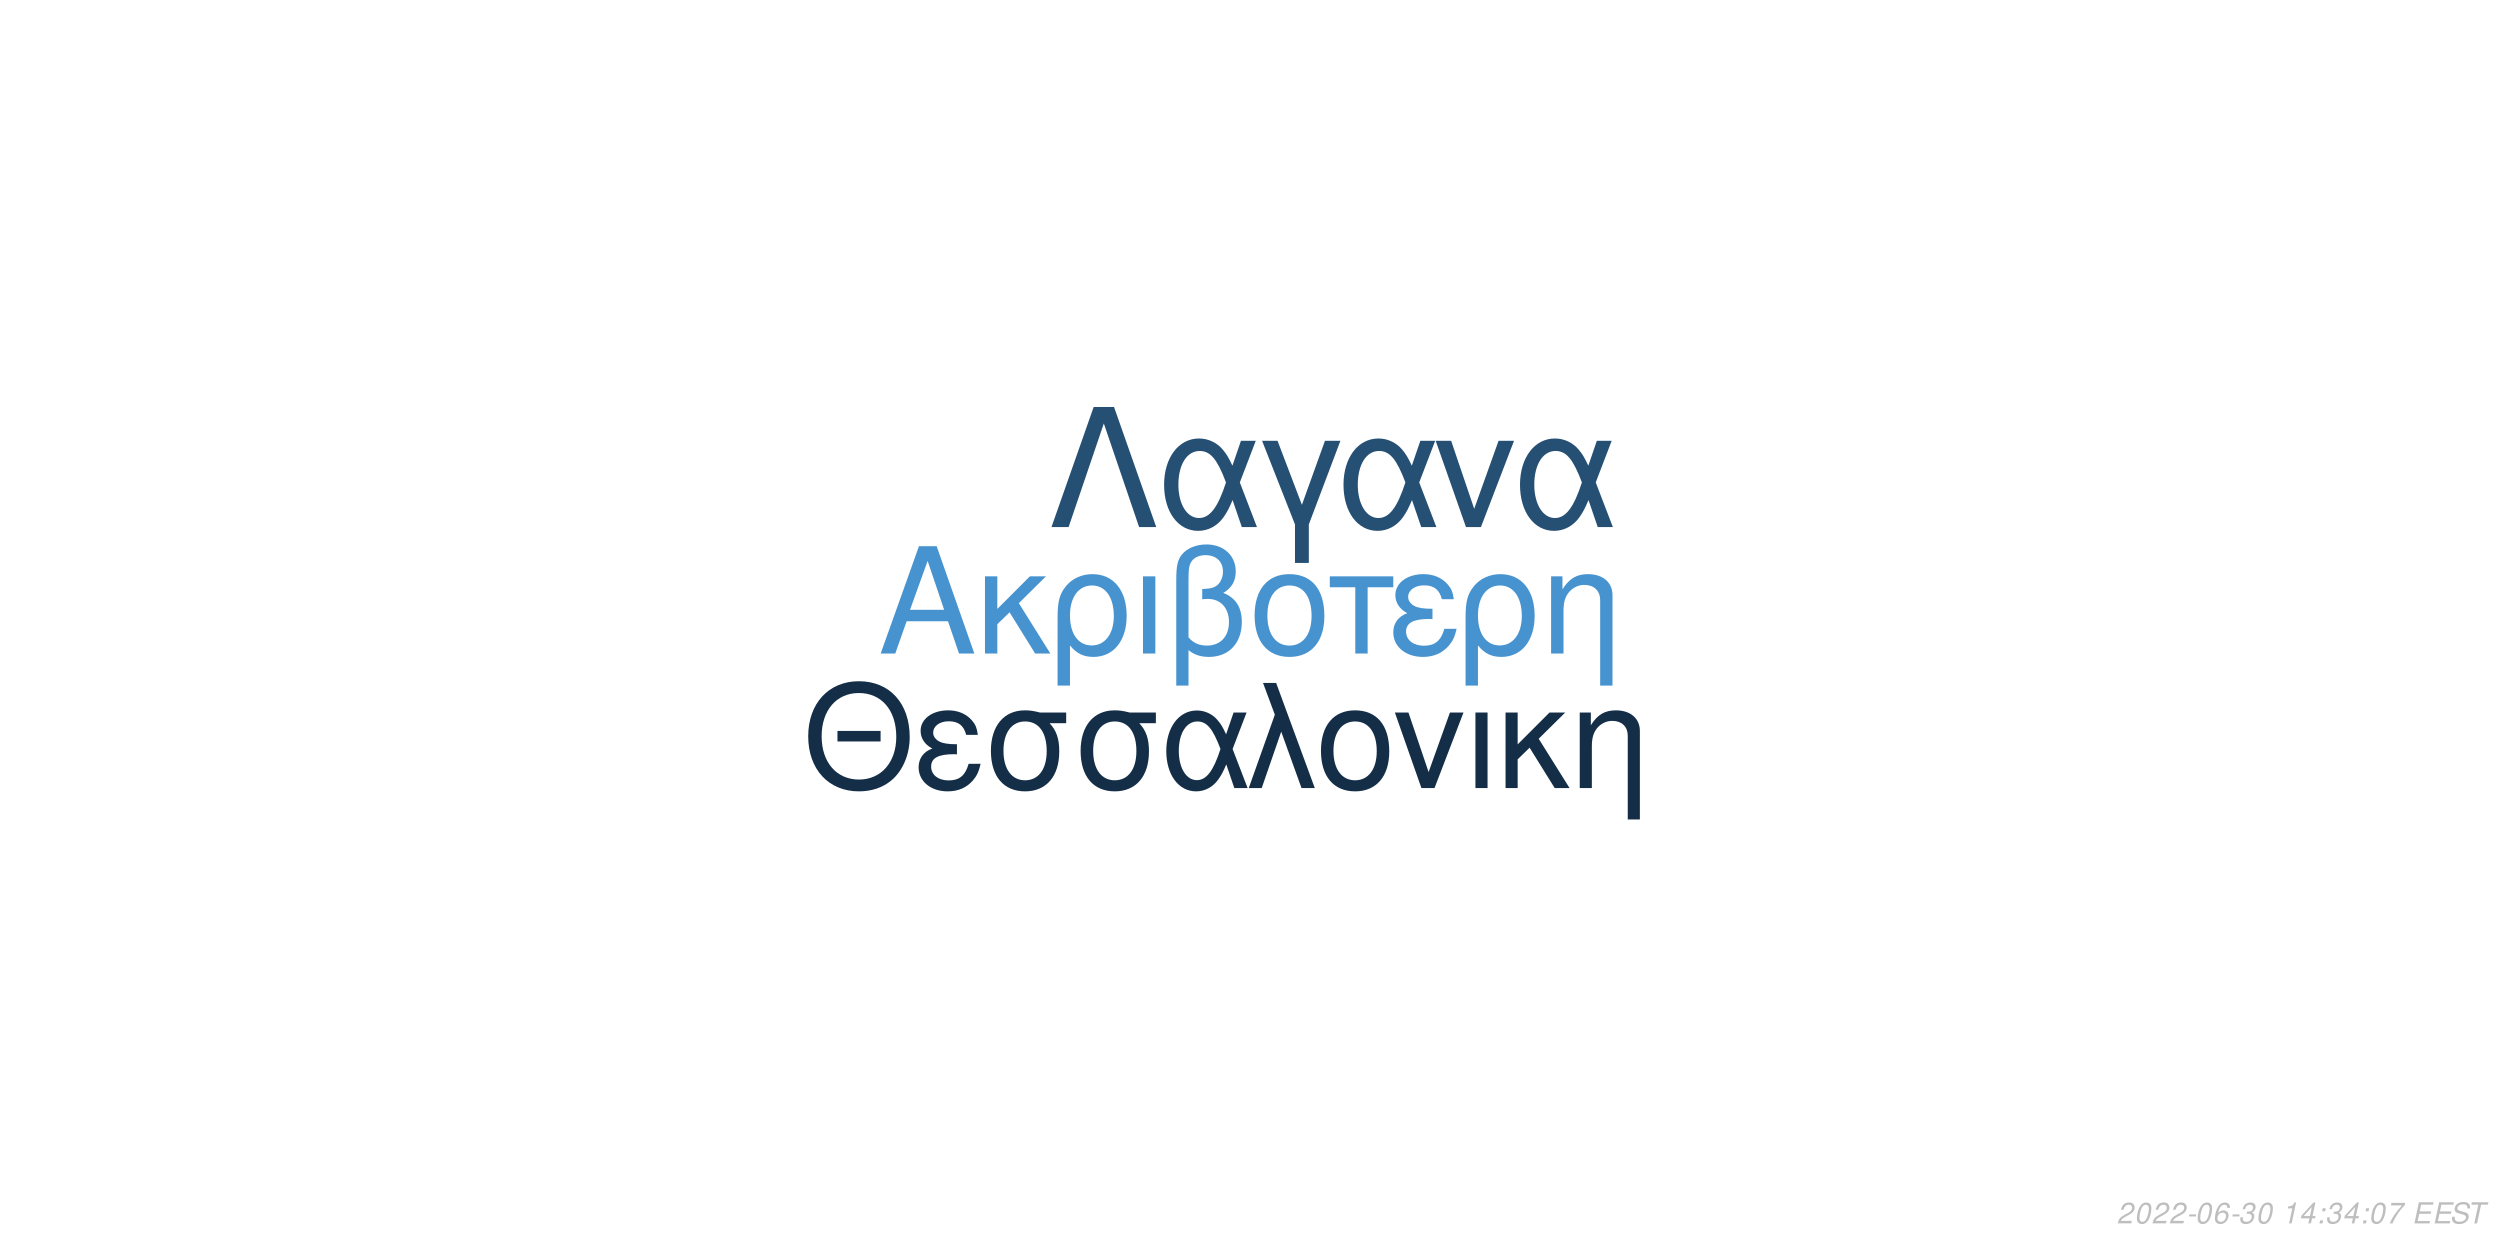
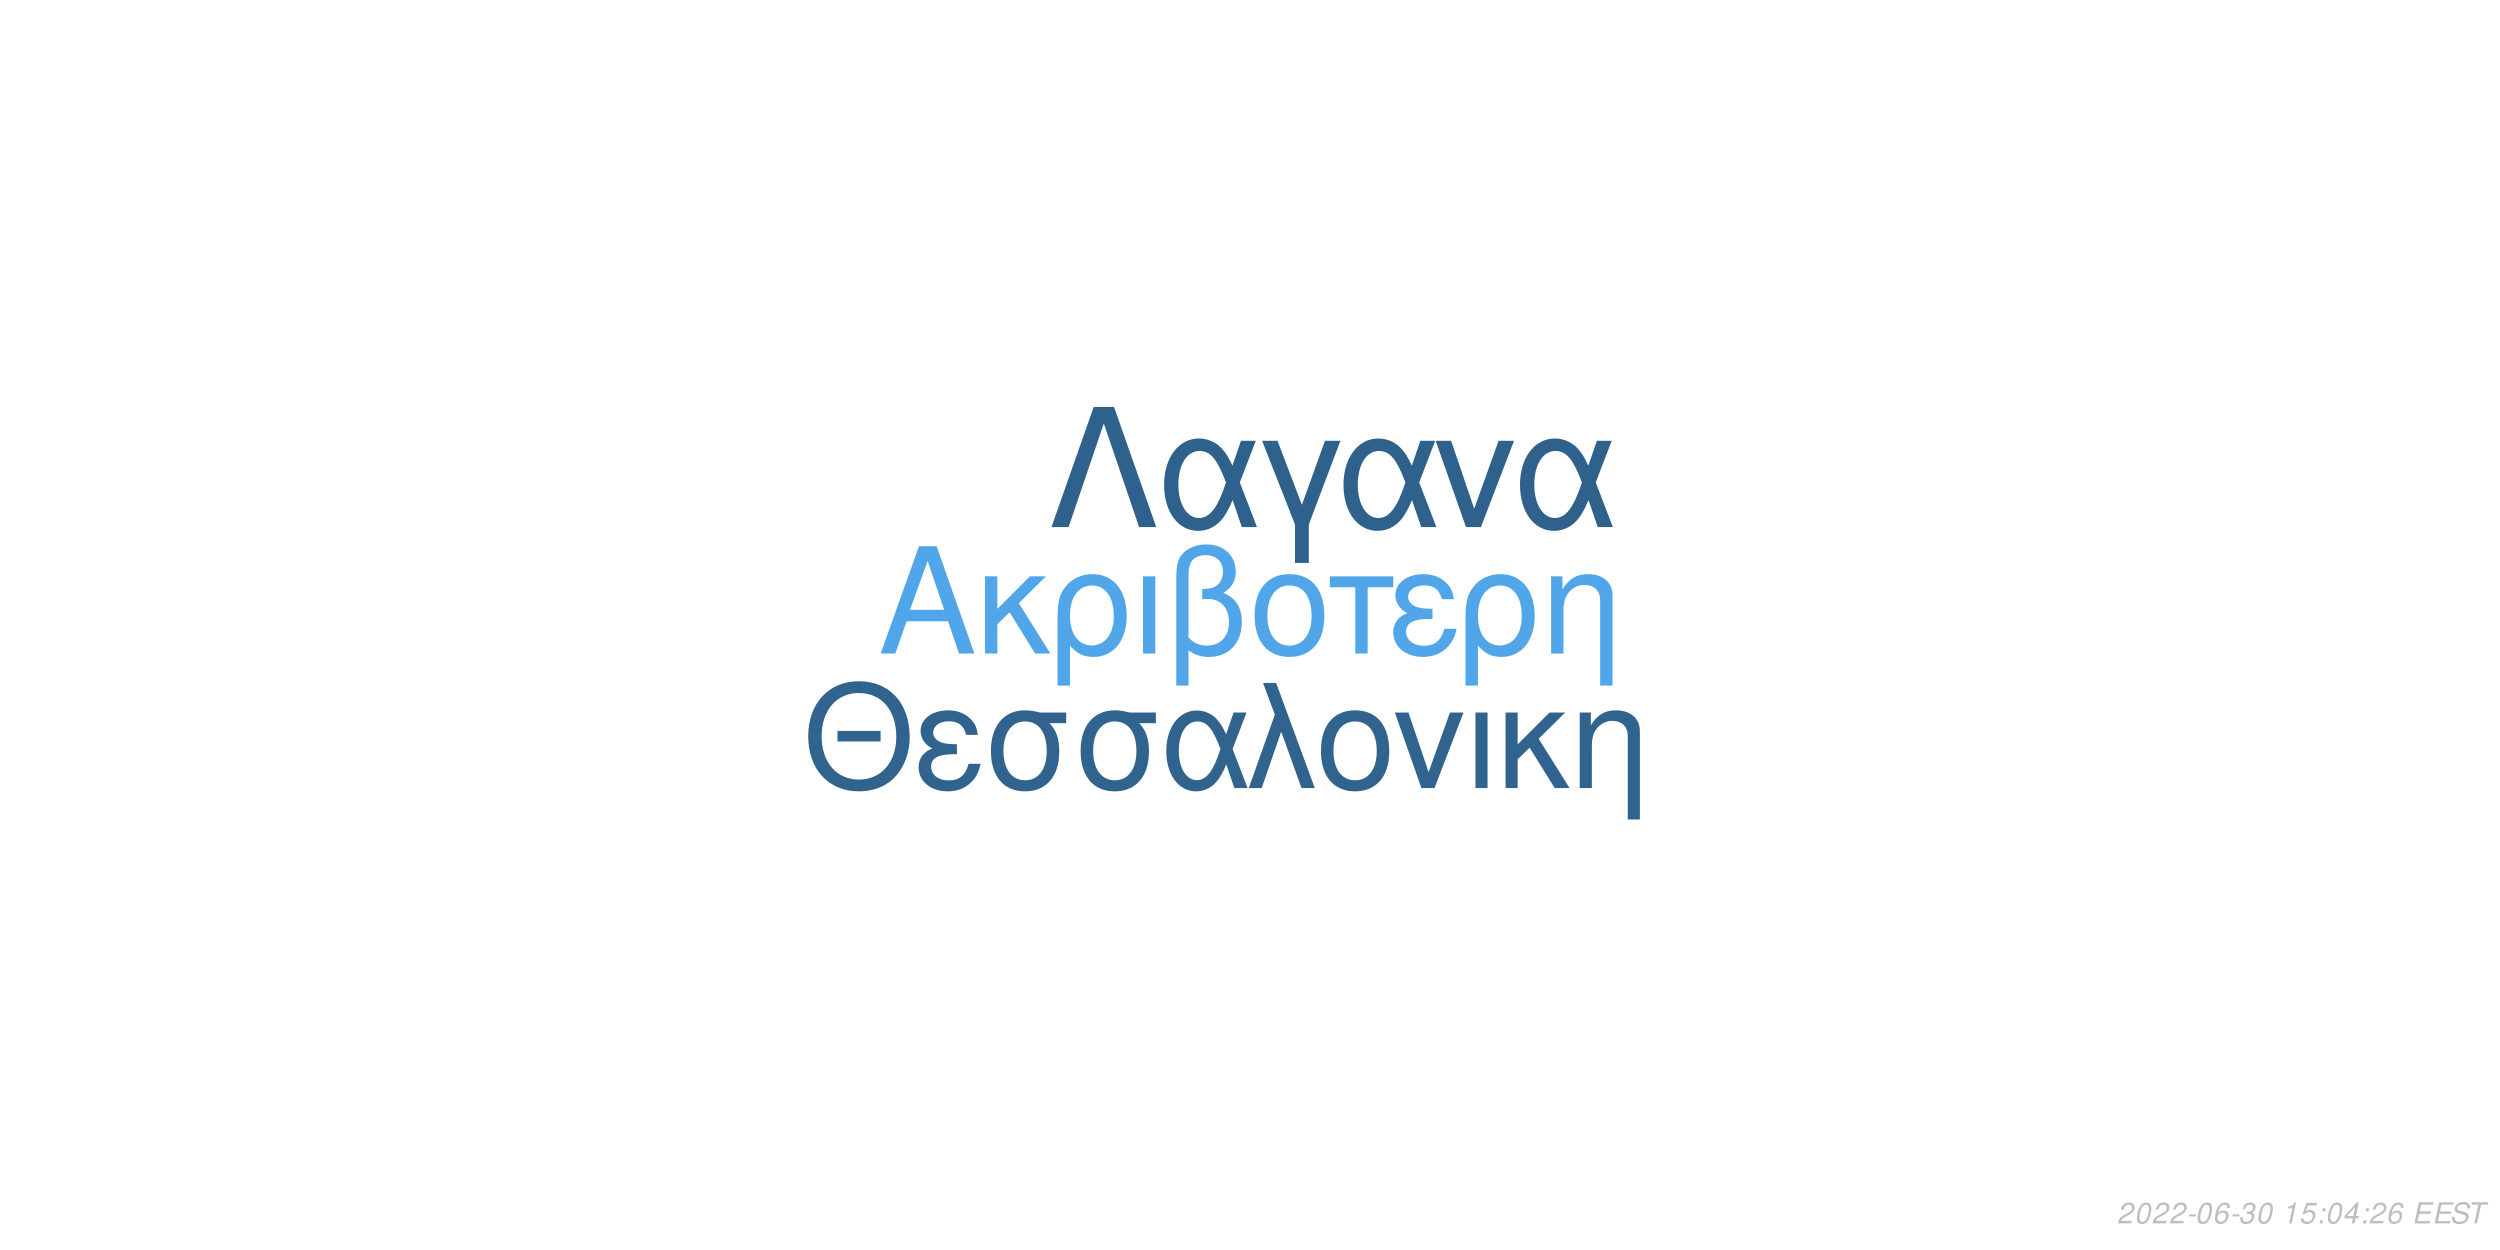
<svg xmlns="http://www.w3.org/2000/svg" xmlns:xlink="http://www.w3.org/1999/xlink" width="864pt" height="432pt" viewBox="0 0 864 432" version="1.1">
  <defs>
    <g>
      <symbol overflow="visible" id="glyph0-0">
        <path style="stroke:none;" d="" />
      </symbol>
      <symbol overflow="visible" id="glyph0-1">
        <path style="stroke:none;" d="M 24.125 -11.141 L 27.938 0 L 33.234 0 L 20.203 -37.094 L 14.094 -37.094 L 0.859 0 L 5.906 0 L 9.828 -11.141 Z M 22.797 -15.109 L 11 -15.109 L 17.094 -32.016 Z M 22.797 -15.109 " />
      </symbol>
      <symbol overflow="visible" id="glyph0-2">
        <path style="stroke:none;" d="M 7.172 -15.422 L 7.172 -26.672 L 2.906 -26.672 L 2.906 0 L 7.172 0 L 7.172 -10.125 L 11.406 -14.25 L 20.25 0 L 25.5 0 L 14.609 -17.406 L 23.969 -26.672 L 18.422 -26.672 Z M 7.172 -15.422 " />
      </symbol>
      <symbol overflow="visible" id="glyph0-3">
        <path style="stroke:none;" d="M 3 11.094 L 7.281 11.094 L 7.281 -2.797 C 9.516 -0.047 11.953 1.172 15.375 1.172 C 22.344 1.172 26.875 -4.422 26.875 -13.031 C 26.875 -21.891 22.297 -27.438 15.062 -27.438 C 11.297 -27.438 7.984 -25.906 5.797 -23.156 C 3.672 -20.516 3 -17.969 3 -12.359 Z M 14.906 -23.516 C 19.547 -23.516 22.438 -19.438 22.438 -12.922 C 22.438 -6.812 19.391 -2.797 14.812 -2.797 C 10.172 -2.797 7.281 -6.766 7.281 -13.125 C 7.281 -19.484 10.234 -23.516 14.906 -23.516 Z M 14.906 -23.516 " />
      </symbol>
      <symbol overflow="visible" id="glyph0-4">
        <path style="stroke:none;" d="M 3.516 0 L 7.781 0 L 7.781 -26.672 L 3.516 -26.672 Z M 3.516 0 " />
      </symbol>
      <symbol overflow="visible" id="glyph0-5">
        <path style="stroke:none;" d="M 4.016 11.094 L 8.25 11.094 L 8.25 -1.172 C 10.172 0.406 12.422 1.172 15.312 1.172 C 22.188 1.172 26.672 -3.609 26.672 -10.891 C 26.672 -15.984 24.578 -19.234 20.25 -20.969 C 23.109 -22.547 24.578 -25.031 24.578 -28.344 C 24.578 -33.844 20.406 -37.703 14.453 -37.703 C 10.938 -37.703 7.734 -36.391 6 -34.25 C 4.484 -32.422 4.016 -30.328 4.016 -25.391 Z M 8.25 -25.656 C 8.25 -29.359 8.5 -30.844 9.469 -32.062 C 10.375 -33.281 12.156 -34 14.094 -34 C 17.812 -34 20.156 -31.812 20.156 -28.297 C 20.156 -25.953 18.984 -23.812 17.297 -23.047 C 16.281 -22.547 15.469 -22.438 12.984 -22.297 L 12.984 -18.781 C 13.734 -18.828 14.344 -18.875 14.969 -18.875 C 19.344 -18.875 22.234 -15.719 22.234 -10.891 C 22.234 -5.906 19.281 -2.75 14.656 -2.75 C 11.953 -2.75 9.922 -3.609 8.25 -5.594 Z M 8.25 -25.656 " />
      </symbol>
      <symbol overflow="visible" id="glyph0-6">
        <path style="stroke:none;" d="M 14.094 -27.438 C 6.562 -27.438 2.094 -22.094 2.094 -13.125 C 2.094 -4.125 6.562 1.172 14.141 1.172 C 21.672 1.172 26.203 -4.172 26.203 -12.922 C 26.203 -22.188 21.828 -27.438 14.094 -27.438 Z M 14.141 -23.516 C 18.938 -23.516 21.781 -19.594 21.781 -12.984 C 21.781 -6.672 18.828 -2.75 14.141 -2.75 C 9.422 -2.75 6.516 -6.672 6.516 -13.125 C 6.516 -19.594 9.422 -23.516 14.141 -23.516 Z M 14.141 -23.516 " />
      </symbol>
      <symbol overflow="visible" id="glyph0-7">
        <path style="stroke:none;" d="M 7.891 0 L 12.156 0 L 12.156 -22.906 L 21.016 -22.906 L 21.016 -26.672 L -0.922 -26.672 L -0.922 -22.906 L 7.891 -22.906 Z M 7.891 0 " />
      </symbol>
      <symbol overflow="visible" id="glyph0-8">
        <path style="stroke:none;" d="M 14.562 -15.469 C 11.344 -15.469 9.562 -15.781 8.297 -16.438 C 6.922 -17.203 6.156 -18.328 6.156 -19.547 C 6.156 -21.891 8.453 -23.562 11.656 -23.562 C 15.062 -23.562 16.953 -22.094 17.812 -18.781 L 21.938 -18.781 C 21.578 -21.266 21.062 -22.5 19.797 -23.922 C 17.812 -26.203 14.906 -27.438 11.453 -27.438 C 5.797 -27.438 1.734 -24.375 1.734 -20.203 C 1.734 -17.609 3.156 -15.375 5.859 -13.938 C 2.797 -12.875 1.016 -10.484 1.016 -7.328 C 1.016 -2.391 5.297 1.172 11.25 1.172 C 14.969 1.172 17.906 -0.109 20.156 -2.641 C 21.578 -4.328 22.297 -5.797 22.906 -8.547 L 18.672 -8.547 C 17.5 -4.422 15.422 -2.703 11.609 -2.703 C 7.938 -2.703 5.438 -4.688 5.438 -7.578 C 5.438 -10.578 7.938 -11.953 13.484 -11.953 C 13.641 -11.953 14.094 -11.953 14.562 -11.906 Z M 14.562 -15.469 " />
      </symbol>
      <symbol overflow="visible" id="glyph0-9">
        <path style="stroke:none;" d="M 3.562 -26.672 L 3.562 0 L 7.844 0 L 7.844 -14.703 C 7.844 -17.906 8.5 -19.891 10.031 -21.531 C 11.406 -22.953 13.188 -23.719 15.062 -23.719 C 18.375 -23.719 20.516 -21.672 20.516 -18.469 L 20.516 11.094 L 24.781 11.094 L 24.781 -20.156 C 24.781 -24.578 21.469 -27.438 16.328 -27.438 C 12.359 -27.438 9.828 -25.906 7.484 -22.188 L 7.484 -26.672 Z M 3.562 -26.672 " />
      </symbol>
      <symbol overflow="visible" id="glyph1-0">
        <path style="stroke:none;" d="" />
      </symbol>
      <symbol overflow="visible" id="glyph1-1">
        <path style="stroke:none;" d="M 26.859 -19.734 L 11.953 -19.734 L 11.953 -16.094 L 26.859 -16.094 Z M 19.328 -36.922 C 8.922 -36.922 1.844 -29.25 1.844 -17.891 C 1.844 -6.484 8.875 1.141 19.391 1.141 C 23.812 1.141 27.703 -0.203 30.641 -2.688 C 34.578 -6.031 36.922 -11.656 36.922 -17.594 C 36.922 -29.297 30 -36.922 19.328 -36.922 Z M 19.328 -32.844 C 27.203 -32.844 32.281 -26.906 32.281 -17.688 C 32.281 -8.922 27.062 -2.938 19.391 -2.938 C 11.609 -2.938 6.484 -8.922 6.484 -17.891 C 6.484 -26.859 11.609 -32.844 19.328 -32.844 Z M 19.328 -32.844 " />
      </symbol>
      <symbol overflow="visible" id="glyph1-2">
        <path style="stroke:none;" d="M 14.25 -15.141 C 11.109 -15.141 9.375 -15.453 8.125 -16.094 C 6.781 -16.844 6.031 -17.938 6.031 -19.141 C 6.031 -21.422 8.266 -23.078 11.406 -23.078 C 14.75 -23.078 16.594 -21.625 17.438 -18.391 L 21.469 -18.391 C 21.125 -20.828 20.625 -22.031 19.391 -23.422 C 17.438 -25.656 14.594 -26.859 11.219 -26.859 C 5.688 -26.859 1.688 -23.875 1.688 -19.781 C 1.688 -17.234 3.094 -15.047 5.734 -13.656 C 2.734 -12.609 1 -10.266 1 -7.172 C 1 -2.344 5.188 1.141 11.016 1.141 C 14.656 1.141 17.547 -0.094 19.734 -2.594 C 21.125 -4.234 21.828 -5.688 22.422 -8.375 L 18.281 -8.375 C 17.141 -4.328 15.094 -2.641 11.359 -2.641 C 7.766 -2.641 5.328 -4.578 5.328 -7.422 C 5.328 -10.359 7.766 -11.703 13.203 -11.703 C 13.359 -11.703 13.797 -11.703 14.25 -11.656 Z M 14.25 -15.141 " />
      </symbol>
      <symbol overflow="visible" id="glyph1-3">
        <path style="stroke:none;" d="M 29 -26.109 L 19.938 -26.109 C 17.594 -26.703 16.438 -26.859 14.703 -26.859 C 7.469 -26.859 2.984 -21.469 2.984 -12.859 C 2.984 -4.031 7.375 1.141 14.797 1.141 C 22.172 1.141 26.609 -4.078 26.609 -12.656 C 26.609 -17.047 25.656 -19.828 23.266 -22.422 L 29 -22.422 Z M 14.797 -23.016 C 19.531 -23.016 22.266 -19.234 22.266 -12.75 C 22.266 -6.531 19.438 -2.688 14.797 -2.688 C 10.172 -2.688 7.328 -6.531 7.328 -12.859 C 7.328 -19.188 10.172 -23.016 14.797 -23.016 Z M 14.797 -23.016 " />
      </symbol>
      <symbol overflow="visible" id="glyph1-4">
        <path style="stroke:none;" d="M 29.344 -26.109 L 24.859 -26.109 L 22.266 -18.578 C 21.125 -21.031 20.484 -22.125 19.328 -23.469 C 17.547 -25.609 14.906 -26.812 12.156 -26.812 C 5.984 -26.812 1.594 -20.984 1.594 -12.812 C 1.594 -4.578 5.828 1.141 11.906 1.141 C 14.953 1.141 17.734 -0.344 19.625 -3.047 C 20.672 -4.531 21.281 -5.688 22.328 -8.172 L 25.109 0 L 29.703 0 L 24.516 -13.5 Z M 20.328 -13.5 C 17.891 -5.922 15.453 -2.734 12.156 -2.734 C 8.516 -2.734 5.922 -6.922 5.922 -12.812 C 5.922 -18.938 8.516 -23.016 12.359 -23.016 C 15.594 -23.016 17.688 -20.531 20.328 -13.5 Z M 20.328 -13.5 " />
      </symbol>
      <symbol overflow="visible" id="glyph1-5">
        <path style="stroke:none;" d="M 1.094 0 L 5.578 0 L 12.312 -19.484 L 19.328 0 L 23.922 0 L 10.562 -36.328 L 6.031 -36.328 L 10.109 -25.359 Z M 1.094 0 " />
      </symbol>
      <symbol overflow="visible" id="glyph1-6">
        <path style="stroke:none;" d="M 13.797 -26.859 C 6.422 -26.859 2.047 -21.625 2.047 -12.859 C 2.047 -4.031 6.422 1.141 13.859 1.141 C 21.234 1.141 25.656 -4.078 25.656 -12.656 C 25.656 -21.719 21.375 -26.859 13.797 -26.859 Z M 13.859 -23.016 C 18.531 -23.016 21.328 -19.188 21.328 -12.703 C 21.328 -6.531 18.438 -2.688 13.859 -2.688 C 9.219 -2.688 6.375 -6.531 6.375 -12.859 C 6.375 -19.188 9.219 -23.016 13.859 -23.016 Z M 13.859 -23.016 " />
      </symbol>
      <symbol overflow="visible" id="glyph1-7">
        <path style="stroke:none;" d="M 14.297 0 L 24.312 -26.109 L 19.625 -26.109 L 12.25 -5.531 L 5.281 -26.109 L 0.594 -26.109 L 9.766 0 Z M 14.297 0 " />
      </symbol>
      <symbol overflow="visible" id="glyph1-8">
        <path style="stroke:none;" d="M 3.438 0 L 7.625 0 L 7.625 -26.109 L 3.438 -26.109 Z M 3.438 0 " />
      </symbol>
      <symbol overflow="visible" id="glyph1-9">
        <path style="stroke:none;" d="M 7.031 -15.094 L 7.031 -26.109 L 2.844 -26.109 L 2.844 0 L 7.031 0 L 7.031 -9.922 L 11.156 -13.953 L 19.828 0 L 24.969 0 L 14.297 -17.047 L 23.469 -26.109 L 18.031 -26.109 Z M 7.031 -15.094 " />
      </symbol>
      <symbol overflow="visible" id="glyph1-10">
        <path style="stroke:none;" d="M 3.484 -26.109 L 3.484 0 L 7.672 0 L 7.672 -14.406 C 7.672 -17.547 8.328 -19.484 9.812 -21.078 C 11.156 -22.469 12.906 -23.219 14.75 -23.219 C 17.984 -23.219 20.078 -21.234 20.078 -18.094 L 20.078 10.859 L 24.266 10.859 L 24.266 -19.734 C 24.266 -24.062 21.031 -26.859 16 -26.859 C 12.109 -26.859 9.609 -25.359 7.328 -21.719 L 7.328 -26.109 Z M 3.484 -26.109 " />
      </symbol>
      <symbol overflow="visible" id="glyph2-0">
        <path style="stroke:none;" d="" />
      </symbol>
      <symbol overflow="visible" id="glyph2-1">
        <path style="stroke:none;" d="M 22.531 -41.484 L 15.484 -41.484 L 0.906 0 L 6.828 0 L 19 -35.797 L 31.188 0 L 37.109 0 Z M 22.531 -41.484 " />
      </symbol>
      <symbol overflow="visible" id="glyph2-2">
        <path style="stroke:none;" d="M 33.516 -29.812 L 28.391 -29.812 L 25.438 -21.219 C 24.125 -24.016 23.391 -25.266 22.078 -26.797 C 20.031 -29.25 17.016 -30.609 13.891 -30.609 C 6.828 -30.609 1.828 -23.953 1.828 -14.625 C 1.828 -5.234 6.656 1.312 13.594 1.312 C 17.078 1.312 20.266 -0.391 22.422 -3.469 C 23.609 -5.172 24.297 -6.484 25.5 -9.328 L 28.688 0 L 33.922 0 L 28 -15.422 Z M 23.219 -15.422 C 20.422 -6.766 17.641 -3.125 13.891 -3.125 C 9.734 -3.125 6.766 -7.906 6.766 -14.625 C 6.766 -21.625 9.734 -26.297 14.109 -26.297 C 17.812 -26.297 20.203 -23.453 23.219 -15.422 Z M 23.219 -15.422 " />
      </symbol>
      <symbol overflow="visible" id="glyph2-3">
        <path style="stroke:none;" d="M 12.062 12.406 L 16.844 12.406 L 16.844 -0.906 L 27.766 -29.812 L 22.422 -29.812 L 14.453 -7.688 L 6.031 -29.812 L 0.688 -29.812 L 12.062 -0.906 Z M 12.062 12.406 " />
      </symbol>
      <symbol overflow="visible" id="glyph2-4">
        <path style="stroke:none;" d="M 16.328 0 L 27.766 -29.812 L 22.422 -29.812 L 14 -6.312 L 6.031 -29.812 L 0.688 -29.812 L 11.156 0 Z M 16.328 0 " />
      </symbol>
      <symbol overflow="visible" id="glyph3-0">
        <path style="stroke:none;" d="" />
      </symbol>
      <symbol overflow="visible" id="glyph3-1">
        <path style="stroke:none;" d="M 5.234 -0.875 L 1.469 -0.875 C 1.641 -1.375 2.203 -1.891 3.109 -2.344 L 4.234 -2.938 C 5.562 -3.625 6.219 -4.469 6.219 -5.484 C 6.219 -5.938 6.062 -6.359 5.797 -6.656 C 5.469 -7.047 4.984 -7.234 4.312 -7.234 C 2.766 -7.234 1.891 -6.453 1.484 -4.734 L 2.375 -4.734 C 2.484 -5.188 2.609 -5.484 2.797 -5.75 C 3.094 -6.203 3.609 -6.453 4.188 -6.453 C 4.891 -6.453 5.344 -6.031 5.344 -5.375 C 5.344 -4.703 4.859 -4.094 4.016 -3.656 L 2.984 -3.125 C 1.234 -2.188 0.797 -1.656 0.344 -0.016 L 5.047 -0.016 Z M 5.234 -0.875 " />
      </symbol>
      <symbol overflow="visible" id="glyph3-2">
        <path style="stroke:none;" d="M 4.203 -7.234 C 3.375 -7.234 2.688 -6.812 2.125 -5.984 C 1.484 -5.047 0.984 -3.188 0.984 -1.734 C 0.984 -1.109 1.172 -0.562 1.484 -0.266 C 1.797 0.047 2.281 0.234 2.766 0.234 C 3.625 0.234 4.281 -0.156 4.859 -1.016 C 5.516 -1.953 6 -3.797 6 -5.266 C 6 -6.5 5.328 -7.234 4.203 -7.234 Z M 4.094 -6.453 C 4.734 -6.453 5.125 -5.984 5.125 -5.156 C 5.125 -4.203 4.781 -2.625 4.406 -1.812 C 3.984 -0.938 3.516 -0.547 2.875 -0.547 C 2.25 -0.547 1.875 -1.031 1.875 -1.828 C 1.875 -2.797 2.203 -4.344 2.594 -5.203 C 2.984 -6.047 3.453 -6.453 4.094 -6.453 Z M 4.094 -6.453 " />
      </symbol>
      <symbol overflow="visible" id="glyph3-3">
        <path style="stroke:none;" d="M 3.516 -3.125 L 1.125 -3.125 L 0.969 -2.406 L 3.359 -2.406 Z M 3.516 -3.125 " />
      </symbol>
      <symbol overflow="visible" id="glyph3-4">
        <path style="stroke:none;" d="M 6.125 -5.344 L 6.141 -5.625 C 6.141 -6.609 5.453 -7.234 4.391 -7.234 C 3.438 -7.234 2.641 -6.719 2.016 -5.703 C 1.422 -4.781 0.938 -2.953 0.938 -1.688 C 0.938 -0.516 1.688 0.234 2.859 0.234 C 3.703 0.234 4.438 -0.156 5 -0.875 C 5.406 -1.422 5.672 -2.156 5.672 -2.766 C 5.672 -3.812 4.969 -4.5 3.906 -4.5 C 3.234 -4.5 2.672 -4.234 2.094 -3.625 C 2.406 -5.375 3.234 -6.453 4.25 -6.453 C 4.703 -6.453 5.062 -6.234 5.172 -5.844 C 5.203 -5.719 5.234 -5.578 5.25 -5.344 Z M 3.656 -3.734 C 4.344 -3.734 4.797 -3.281 4.797 -2.625 C 4.797 -1.469 3.984 -0.547 2.984 -0.547 C 2.297 -0.547 1.812 -1.047 1.812 -1.766 C 1.812 -2.859 2.625 -3.734 3.656 -3.734 Z M 3.656 -3.734 " />
      </symbol>
      <symbol overflow="visible" id="glyph3-5">
        <path style="stroke:none;" d="M 2.922 -3.312 C 3.125 -3.344 3.234 -3.344 3.375 -3.344 C 4.203 -3.344 4.688 -3 4.688 -2.406 C 4.688 -1.312 3.906 -0.547 2.781 -0.547 C 2.047 -0.547 1.594 -0.938 1.594 -1.562 C 1.594 -1.719 1.609 -1.844 1.656 -2.094 L 0.766 -2.094 C 0.734 -1.797 0.719 -1.641 0.719 -1.469 C 0.719 -0.375 1.406 0.234 2.641 0.234 C 3.547 0.234 4.297 -0.078 4.812 -0.656 C 5.266 -1.156 5.562 -1.875 5.562 -2.547 C 5.562 -3.125 5.344 -3.453 4.797 -3.734 C 5.641 -4.234 6.016 -4.844 6.016 -5.734 C 6.016 -6.656 5.312 -7.234 4.203 -7.234 C 3.375 -7.234 2.672 -6.938 2.188 -6.375 C 1.891 -6.031 1.703 -5.641 1.516 -4.906 L 2.391 -4.906 C 2.5 -5.359 2.594 -5.594 2.734 -5.812 C 3.047 -6.234 3.516 -6.453 4.078 -6.453 C 4.734 -6.453 5.141 -6.125 5.141 -5.578 C 5.141 -5.188 5.016 -4.797 4.797 -4.547 C 4.516 -4.234 4 -4.062 3.266 -4.062 L 3.078 -4.062 Z M 2.922 -3.312 " />
      </symbol>
      <symbol overflow="visible" id="glyph3-6">
        <path style="stroke:none;" d="" />
      </symbol>
      <symbol overflow="visible" id="glyph3-7">
        <path style="stroke:none;" d="M 3.703 -5.188 L 2.594 0 L 3.469 0 L 5.016 -7.234 L 4.438 -7.234 C 3.906 -6.156 3.688 -6.016 2.234 -5.812 L 2.109 -5.188 Z M 3.703 -5.188 " />
      </symbol>
      <symbol overflow="visible" id="glyph3-8">
-         <path style="stroke:none;" d="M 3.625 -1.75 L 3.266 0 L 4.141 0 L 4.516 -1.75 L 5.562 -1.75 L 5.734 -2.531 L 4.688 -2.531 L 5.688 -7.234 L 5.016 -7.234 L 0.844 -2.672 L 0.641 -1.75 Z M 3.797 -2.531 L 1.594 -2.531 L 4.469 -5.703 Z M 3.797 -2.531 " />
+         <path style="stroke:none;" d="M 6.297 -7.094 L 2.594 -7.094 L 1.234 -3.234 L 2.047 -3.234 C 2.656 -3.766 2.938 -3.906 3.531 -3.906 C 4.328 -3.906 4.797 -3.453 4.797 -2.688 C 4.797 -1.438 3.969 -0.547 2.828 -0.547 C 2.031 -0.547 1.609 -0.938 1.578 -1.734 L 0.703 -1.734 L 0.703 -1.516 C 0.703 -0.938 0.844 -0.547 1.188 -0.266 C 1.562 0.062 2.078 0.234 2.703 0.234 C 3.656 0.234 4.391 -0.156 4.984 -0.922 C 5.422 -1.5 5.672 -2.234 5.672 -2.953 C 5.672 -4 4.938 -4.672 3.812 -4.672 C 3.328 -4.672 2.906 -4.547 2.406 -4.234 L 3.109 -6.219 L 6.109 -6.219 Z M 6.297 -7.094 " />
      </symbol>
      <symbol overflow="visible" id="glyph3-9">
        <path style="stroke:none;" d="M 2.359 -1.031 L 1.312 -1.031 L 1.094 0 L 2.141 0 Z M 3.266 -5.234 L 2.219 -5.234 L 2 -4.203 L 3.047 -4.203 Z M 3.266 -5.234 " />
      </symbol>
      <symbol overflow="visible" id="glyph3-10">
-         <path style="stroke:none;" d="M 6.703 -7.094 L 1.953 -7.094 L 1.766 -6.219 L 5.594 -6.219 C 3.344 -3.688 2.266 -2.109 1.375 0 L 2.344 0 C 3.031 -1.906 4.828 -4.594 6.547 -6.281 Z M 6.703 -7.094 " />
+         <path style="stroke:none;" d="M 3.625 -1.75 L 3.266 0 L 4.141 0 L 4.516 -1.75 L 5.562 -1.75 L 5.734 -2.531 L 4.688 -2.531 L 5.688 -7.234 L 5.016 -7.234 L 0.844 -2.672 L 0.641 -1.75 Z M 3.797 -2.531 L 1.594 -2.531 L 4.469 -5.703 Z M 3.797 -2.531 " />
      </symbol>
      <symbol overflow="visible" id="glyph3-11">
        <path style="stroke:none;" d="M 2.547 -3.312 L 6.5 -3.312 L 6.688 -4.141 L 2.719 -4.141 L 3.219 -6.469 L 7.344 -6.469 L 7.516 -7.297 L 2.453 -7.297 L 0.906 0 L 6.125 0 L 6.297 -0.812 L 2.016 -0.812 Z M 2.547 -3.312 " />
      </symbol>
      <symbol overflow="visible" id="glyph3-12">
        <path style="stroke:none;" d="M 7.062 -5.156 C 7.125 -5.438 7.141 -5.562 7.141 -5.703 C 7.141 -6.156 6.938 -6.594 6.594 -6.891 C 6.188 -7.25 5.656 -7.406 4.875 -7.406 C 3.844 -7.406 3.047 -7.125 2.5 -6.562 C 2.094 -6.141 1.781 -5.438 1.781 -4.922 C 1.781 -4.297 2.219 -3.766 2.891 -3.562 L 4.594 -3.094 C 5.406 -2.859 5.734 -2.578 5.734 -2.094 C 5.734 -1.781 5.547 -1.406 5.266 -1.141 C 4.844 -0.766 4.266 -0.578 3.453 -0.578 C 2.328 -0.578 1.812 -0.984 1.812 -1.906 C 1.812 -2.047 1.812 -2.125 1.844 -2.312 L 0.984 -2.312 C 0.906 -2.062 0.891 -1.906 0.891 -1.688 C 0.891 -0.484 1.797 0.234 3.297 0.234 C 4.359 0.234 5.234 -0.062 5.812 -0.609 C 6.344 -1.078 6.688 -1.797 6.688 -2.375 C 6.688 -2.641 6.609 -2.906 6.453 -3.156 C 6.234 -3.5 5.938 -3.703 5.469 -3.828 L 3.75 -4.312 C 2.984 -4.547 2.734 -4.734 2.734 -5.188 C 2.734 -5.547 2.875 -5.844 3.188 -6.109 C 3.547 -6.438 4.031 -6.594 4.703 -6.594 C 5.266 -6.594 5.688 -6.484 5.906 -6.297 C 6.094 -6.125 6.219 -5.797 6.219 -5.516 C 6.219 -5.422 6.203 -5.344 6.188 -5.156 Z M 7.062 -5.156 " />
      </symbol>
      <symbol overflow="visible" id="glyph3-13">
        <path style="stroke:none;" d="M 4.938 -6.469 L 7.312 -6.469 L 7.484 -7.297 L 1.75 -7.297 L 1.578 -6.469 L 3.984 -6.469 L 2.609 0 L 3.547 0 Z M 4.938 -6.469 " />
      </symbol>
    </g>
  </defs>
  <g id="surface1">
    <rect x="0" y="0" width="864" height="432" style="fill:rgb(100%,100%,100%);fill-opacity:1;stroke:none;" />
-     <g style="fill:rgb(27.843%,57.647%,81.176%);fill-opacity:1;">
+     <g style="fill:rgb(31.373%,65.098%,90.98%);fill-opacity:1;">
      <use xlink:href="#glyph0-1" x="303.5" y="225.861" />
      <use xlink:href="#glyph0-2" x="337.5" y="225.861" />
      <use xlink:href="#glyph0-3" x="362.5" y="225.861" />
      <use xlink:href="#glyph0-4" x="391.5" y="225.861" />
      <use xlink:href="#glyph0-5" x="402.5" y="225.861" />
      <use xlink:href="#glyph0-6" x="431.5" y="225.861" />
      <use xlink:href="#glyph0-7" x="460.5" y="225.861" />
      <use xlink:href="#glyph0-8" x="480.5" y="225.861" />
      <use xlink:href="#glyph0-3" x="503.5" y="225.861" />
      <use xlink:href="#glyph0-9" x="532.5" y="225.861" />
    </g>
-     <g style="fill:rgb(8.235%,18.039%,27.843%);fill-opacity:1;">
+     <g style="fill:rgb(18.824%,39.216%,56.078%);fill-opacity:1;">
      <use xlink:href="#glyph1-1" x="277.473" y="272.354" />
      <use xlink:href="#glyph1-2" x="316.473" y="272.354" />
      <use xlink:href="#glyph1-3" x="339.473" y="272.354" />
      <use xlink:href="#glyph1-3" x="370.473" y="272.354" />
      <use xlink:href="#glyph1-4" x="401.473" y="272.354" />
      <use xlink:href="#glyph1-5" x="430.473" y="272.354" />
      <use xlink:href="#glyph1-6" x="454.473" y="272.354" />
      <use xlink:href="#glyph1-7" x="481.473" y="272.354" />
      <use xlink:href="#glyph1-8" x="506.473" y="272.354" />
      <use xlink:href="#glyph1-9" x="517.473" y="272.354" />
      <use xlink:href="#glyph1-10" x="542.473" y="272.354" />
    </g>
-     <g style="fill:rgb(14.51%,30.98%,45.098%);fill-opacity:1;">
+     <g style="fill:rgb(18.039%,38.039%,54.902%);fill-opacity:1;">
      <use xlink:href="#glyph2-1" x="362.484" y="182.152" />
      <use xlink:href="#glyph2-2" x="400.484" y="182.152" />
      <use xlink:href="#glyph2-3" x="435.484" y="182.152" />
      <use xlink:href="#glyph2-2" x="462.484" y="182.152" />
      <use xlink:href="#glyph2-4" x="495.484" y="182.152" />
      <use xlink:href="#glyph2-2" x="523.484" y="182.152" />
    </g>
    <g style="fill:rgb(74.51%,74.51%,74.51%);fill-opacity:1;">
      <use xlink:href="#glyph3-1" x="731.52" y="422.81" />
      <use xlink:href="#glyph3-2" x="737.52" y="422.81" />
      <use xlink:href="#glyph3-1" x="743.52" y="422.81" />
      <use xlink:href="#glyph3-1" x="749.52" y="422.81" />
      <use xlink:href="#glyph3-3" x="755.52" y="422.81" />
      <use xlink:href="#glyph3-2" x="758.52" y="422.81" />
      <use xlink:href="#glyph3-4" x="764.52" y="422.81" />
      <use xlink:href="#glyph3-3" x="770.52" y="422.81" />
      <use xlink:href="#glyph3-5" x="773.52" y="422.81" />
      <use xlink:href="#glyph3-2" x="779.52" y="422.81" />
      <use xlink:href="#glyph3-6" x="785.52" y="422.81" />
      <use xlink:href="#glyph3-7" x="788.52" y="422.81" />
      <use xlink:href="#glyph3-8" x="794.52" y="422.81" />
      <use xlink:href="#glyph3-9" x="800.52" y="422.81" />
-       <use xlink:href="#glyph3-5" x="803.52" y="422.81" />
-       <use xlink:href="#glyph3-8" x="809.52" y="422.81" />
+       <use xlink:href="#glyph3-2" x="803.52" y="422.81" />
+       <use xlink:href="#glyph3-10" x="809.52" y="422.81" />
      <use xlink:href="#glyph3-9" x="815.52" y="422.81" />
-       <use xlink:href="#glyph3-2" x="818.52" y="422.81" />
-       <use xlink:href="#glyph3-10" x="824.52" y="422.81" />
+       <use xlink:href="#glyph3-1" x="818.52" y="422.81" />
+       <use xlink:href="#glyph3-4" x="824.52" y="422.81" />
      <use xlink:href="#glyph3-6" x="830.52" y="422.81" />
      <use xlink:href="#glyph3-11" x="833.52" y="422.81" />
      <use xlink:href="#glyph3-11" x="840.52" y="422.81" />
      <use xlink:href="#glyph3-12" x="846.52" y="422.81" />
      <use xlink:href="#glyph3-13" x="852.52" y="422.81" />
    </g>
  </g>
</svg>
